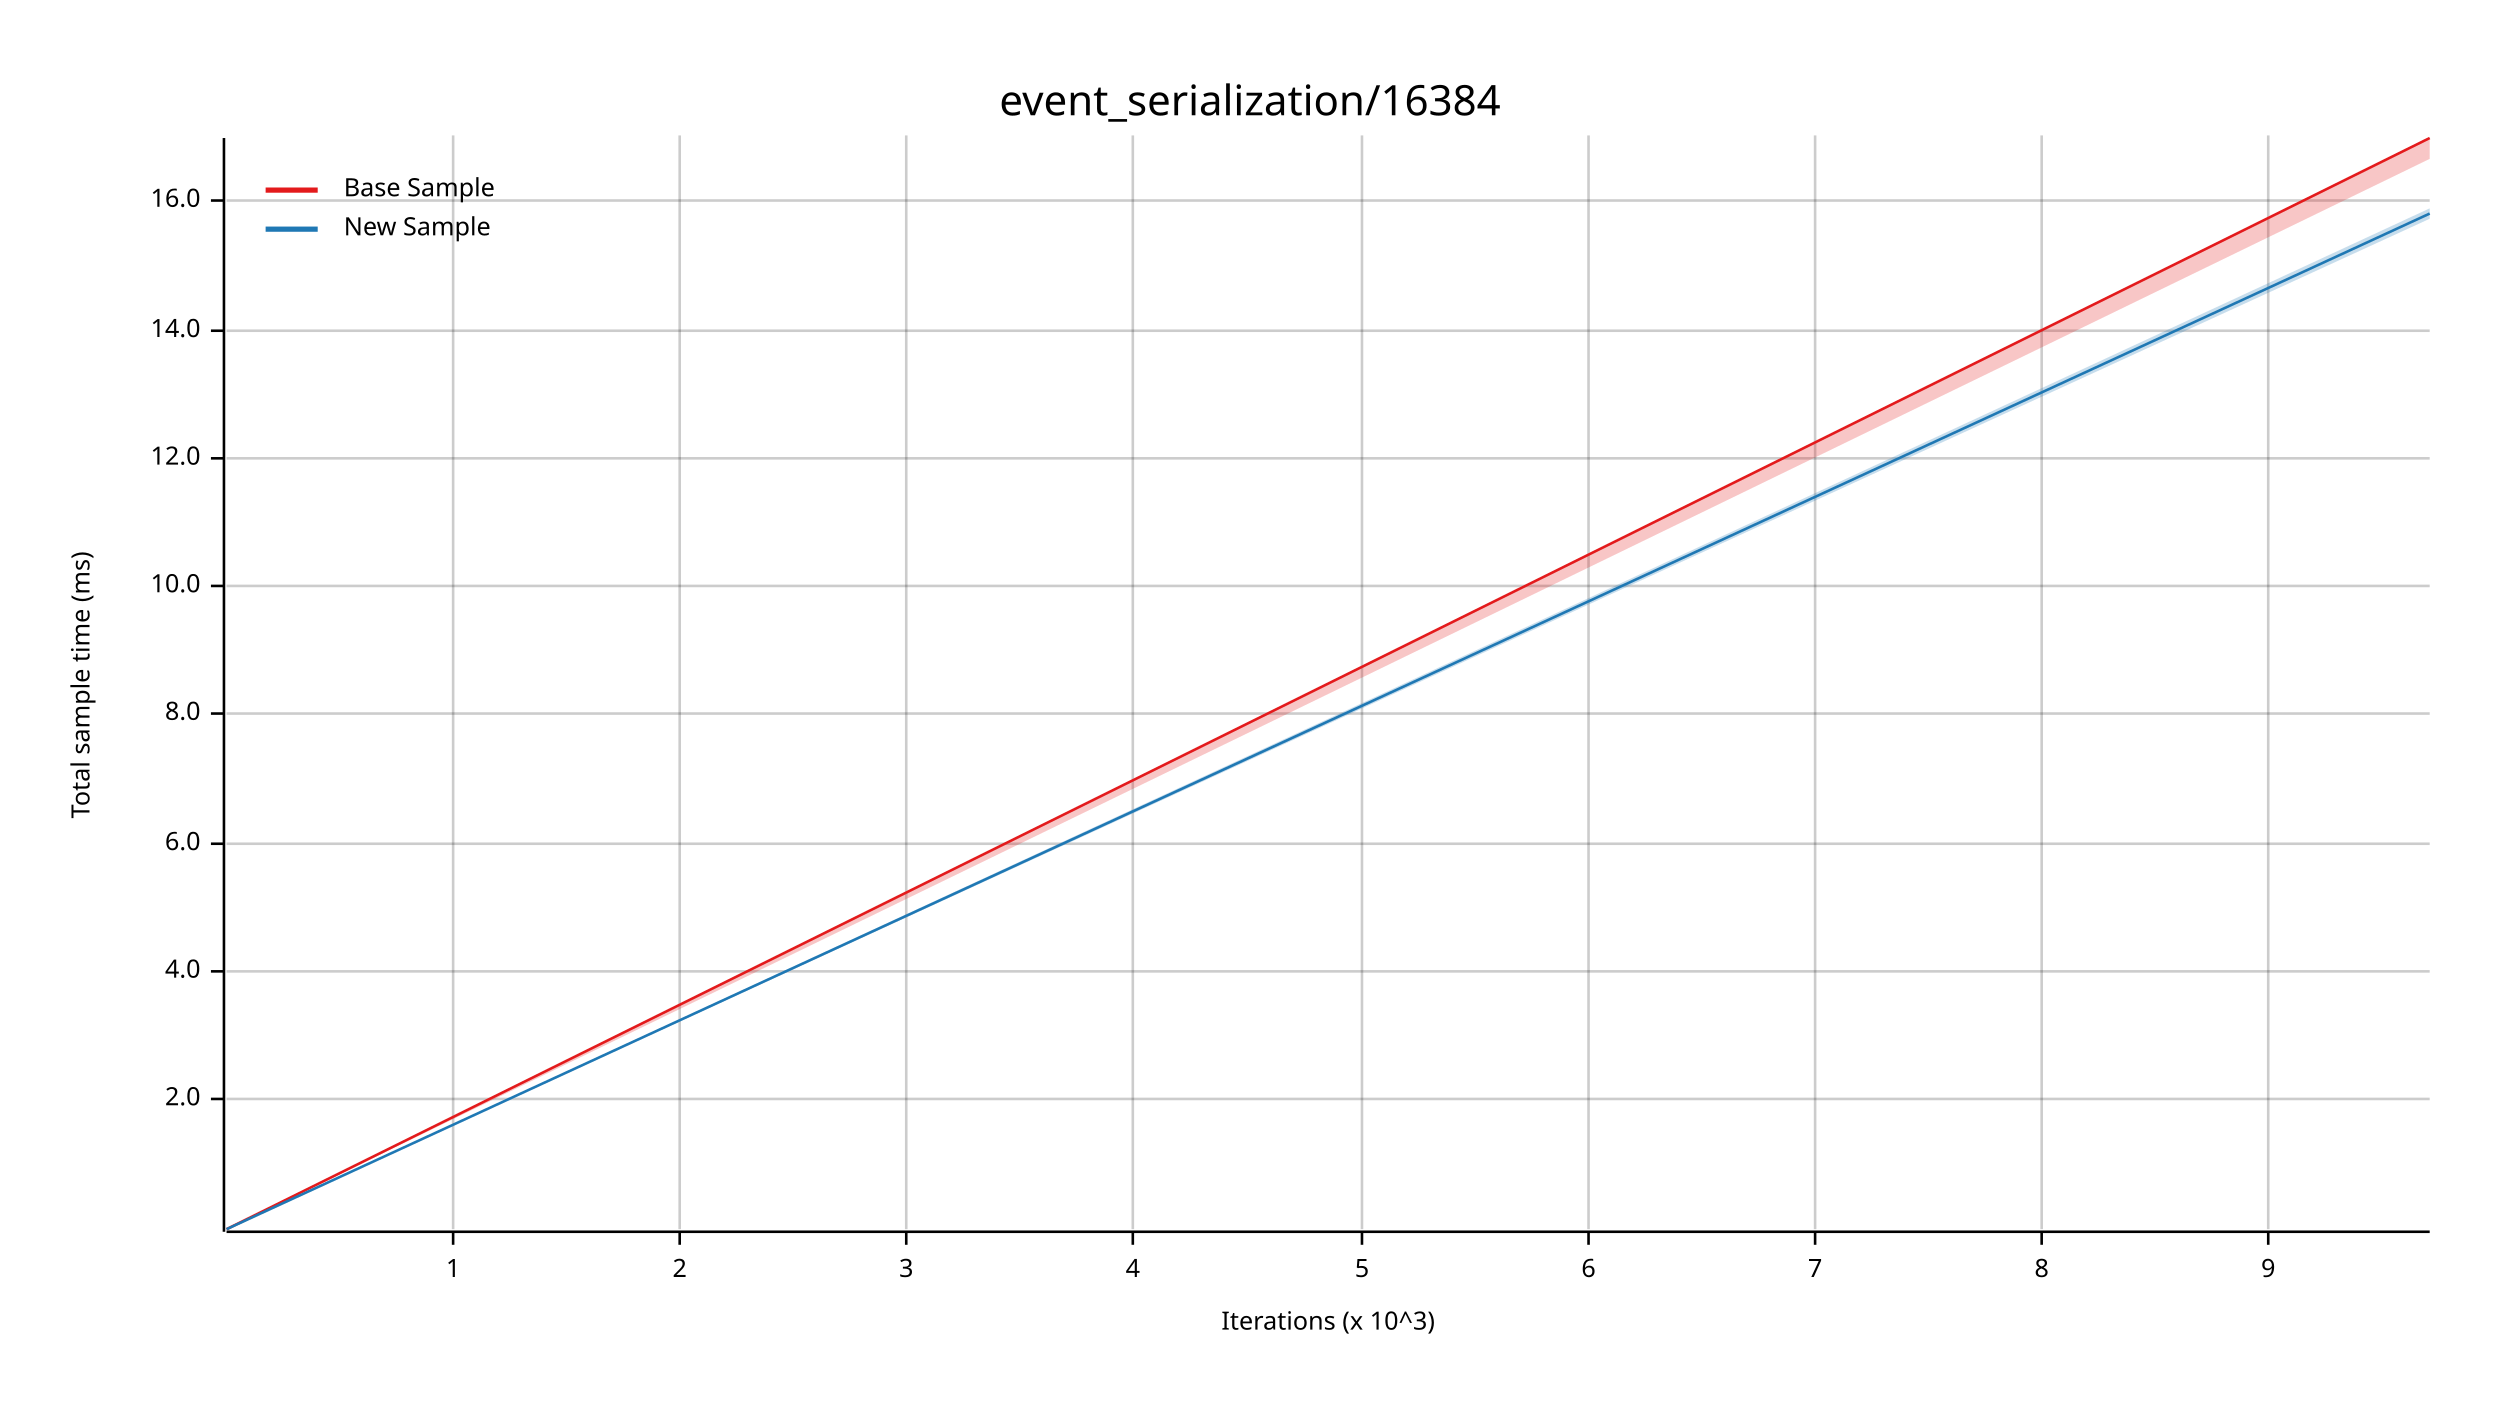
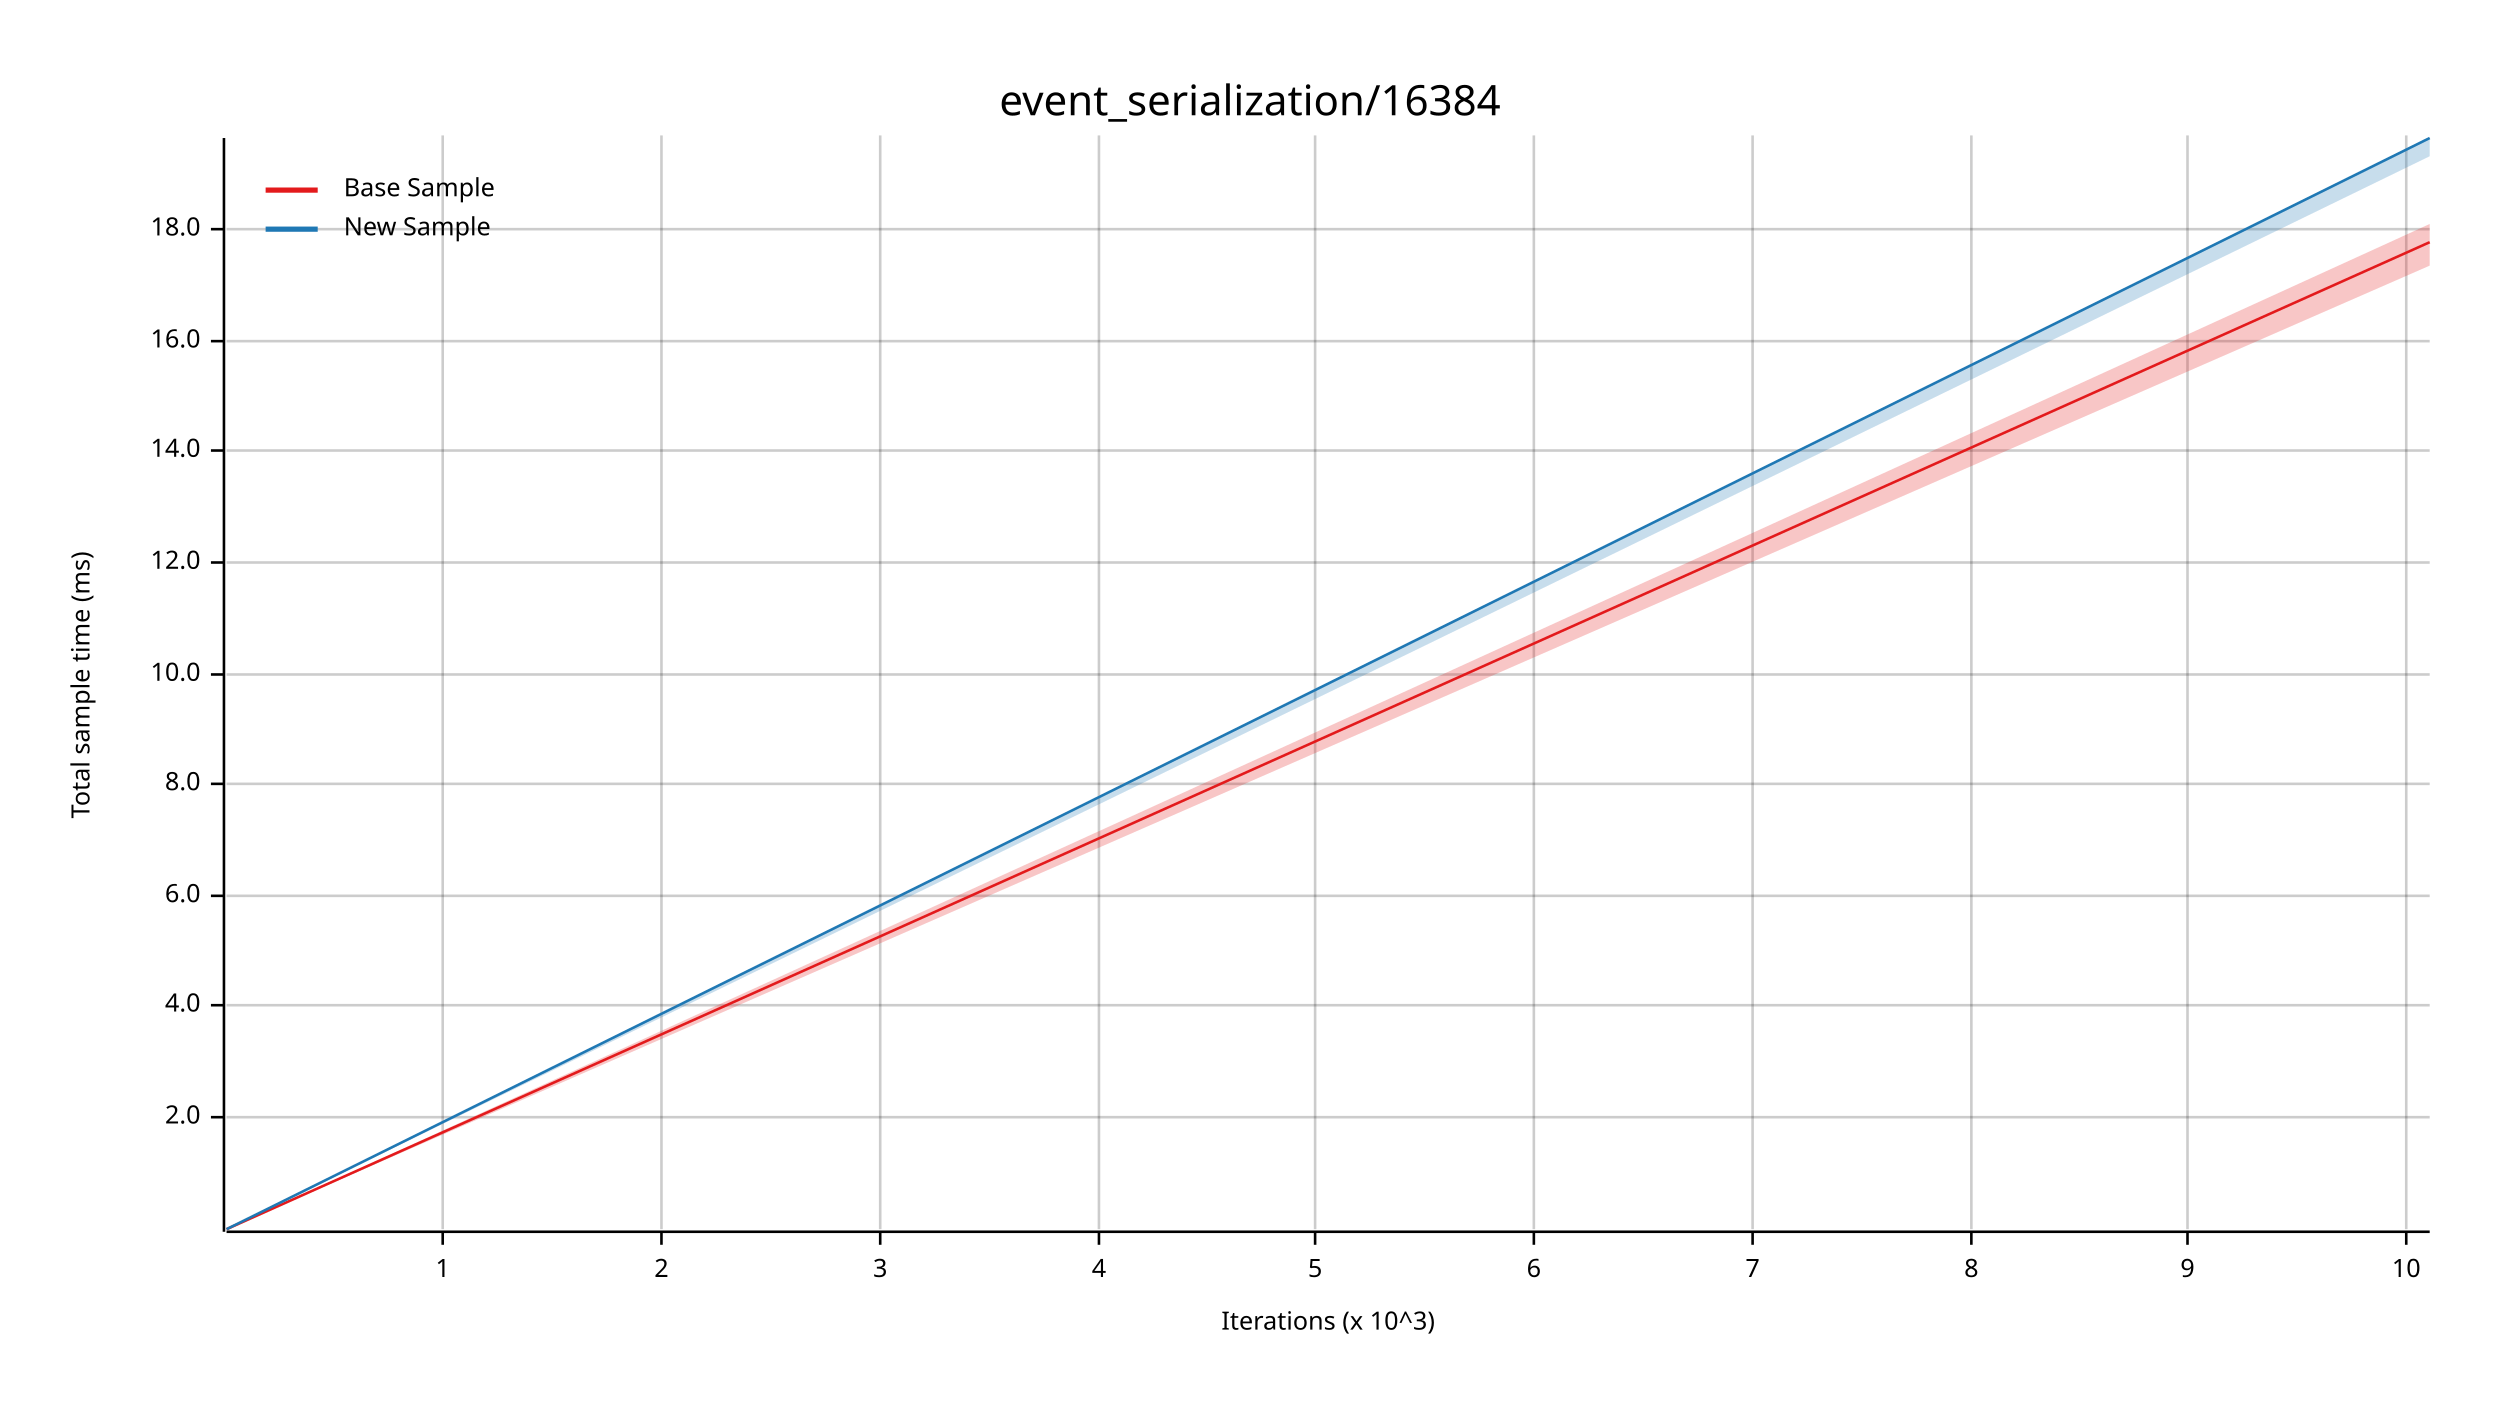
<svg xmlns="http://www.w3.org/2000/svg" width="960" height="540" viewBox="0 0 960 540">
  <text x="480" y="32" dy="0.76em" text-anchor="middle" font-family="sans-serif" font-size="16.129" opacity="1" fill="#000000">
event_serialization/16384
</text>
  <text x="27" y="263" dy="0.76em" text-anchor="middle" font-family="sans-serif" font-size="9.677" opacity="1" fill="#000000" transform="rotate(270, 27, 263)">
Total sample time (ms)
</text>
  <text x="510" y="513" dy="-0.5ex" text-anchor="middle" font-family="sans-serif" font-size="9.677" opacity="1" fill="#000000">
Iterations (x 10^3)
</text>
-   <line opacity="0.2" stroke="#000000" stroke-width="1" x1="174" y1="472" x2="174" y2="52" />
-   <line opacity="0.2" stroke="#000000" stroke-width="1" x1="261" y1="472" x2="261" y2="52" />
-   <line opacity="0.2" stroke="#000000" stroke-width="1" x1="348" y1="472" x2="348" y2="52" />
-   <line opacity="0.2" stroke="#000000" stroke-width="1" x1="435" y1="472" x2="435" y2="52" />
-   <line opacity="0.2" stroke="#000000" stroke-width="1" x1="523" y1="472" x2="523" y2="52" />
-   <line opacity="0.2" stroke="#000000" stroke-width="1" x1="610" y1="472" x2="610" y2="52" />
-   <line opacity="0.2" stroke="#000000" stroke-width="1" x1="697" y1="472" x2="697" y2="52" />
-   <line opacity="0.2" stroke="#000000" stroke-width="1" x1="784" y1="472" x2="784" y2="52" />
-   <line opacity="0.2" stroke="#000000" stroke-width="1" x1="871" y1="472" x2="871" y2="52" />
-   <line opacity="0.2" stroke="#000000" stroke-width="1" x1="87" y1="422" x2="933" y2="422" />
-   <line opacity="0.2" stroke="#000000" stroke-width="1" x1="87" y1="373" x2="933" y2="373" />
-   <line opacity="0.2" stroke="#000000" stroke-width="1" x1="87" y1="324" x2="933" y2="324" />
-   <line opacity="0.2" stroke="#000000" stroke-width="1" x1="87" y1="274" x2="933" y2="274" />
-   <line opacity="0.2" stroke="#000000" stroke-width="1" x1="87" y1="225" x2="933" y2="225" />
-   <line opacity="0.2" stroke="#000000" stroke-width="1" x1="87" y1="176" x2="933" y2="176" />
-   <line opacity="0.2" stroke="#000000" stroke-width="1" x1="87" y1="127" x2="933" y2="127" />
-   <line opacity="0.2" stroke="#000000" stroke-width="1" x1="87" y1="77" x2="933" y2="77" />
+   <line opacity="0.2" stroke="#000000" stroke-width="1" x1="170" y1="472" x2="170" y2="52" />
+   <line opacity="0.2" stroke="#000000" stroke-width="1" x1="254" y1="472" x2="254" y2="52" />
+   <line opacity="0.2" stroke="#000000" stroke-width="1" x1="338" y1="472" x2="338" y2="52" />
+   <line opacity="0.2" stroke="#000000" stroke-width="1" x1="422" y1="472" x2="422" y2="52" />
+   <line opacity="0.2" stroke="#000000" stroke-width="1" x1="505" y1="472" x2="505" y2="52" />
+   <line opacity="0.2" stroke="#000000" stroke-width="1" x1="589" y1="472" x2="589" y2="52" />
+   <line opacity="0.2" stroke="#000000" stroke-width="1" x1="673" y1="472" x2="673" y2="52" />
+   <line opacity="0.2" stroke="#000000" stroke-width="1" x1="757" y1="472" x2="757" y2="52" />
+   <line opacity="0.2" stroke="#000000" stroke-width="1" x1="840" y1="472" x2="840" y2="52" />
+   <line opacity="0.2" stroke="#000000" stroke-width="1" x1="924" y1="472" x2="924" y2="52" />
+   <line opacity="0.2" stroke="#000000" stroke-width="1" x1="87" y1="429" x2="933" y2="429" />
+   <line opacity="0.2" stroke="#000000" stroke-width="1" x1="87" y1="386" x2="933" y2="386" />
+   <line opacity="0.2" stroke="#000000" stroke-width="1" x1="87" y1="344" x2="933" y2="344" />
+   <line opacity="0.2" stroke="#000000" stroke-width="1" x1="87" y1="301" x2="933" y2="301" />
+   <line opacity="0.2" stroke="#000000" stroke-width="1" x1="87" y1="259" x2="933" y2="259" />
+   <line opacity="0.2" stroke="#000000" stroke-width="1" x1="87" y1="216" x2="933" y2="216" />
+   <line opacity="0.2" stroke="#000000" stroke-width="1" x1="87" y1="173" x2="933" y2="173" />
+   <line opacity="0.2" stroke="#000000" stroke-width="1" x1="87" y1="131" x2="933" y2="131" />
+   <line opacity="0.2" stroke="#000000" stroke-width="1" x1="87" y1="88" x2="933" y2="88" />
  <polyline fill="none" opacity="1" stroke="#000000" stroke-width="1" points="86,53 86,473 " />
-   <text x="77" y="422" dy="0.5ex" text-anchor="end" font-family="sans-serif" font-size="9.677" opacity="1" fill="#000000">
+   <text x="77" y="429" dy="0.5ex" text-anchor="end" font-family="sans-serif" font-size="9.677" opacity="1" fill="#000000">
2.0
</text>
-   <polyline fill="none" opacity="1" stroke="#000000" stroke-width="1" points="81,422 86,422 " />
-   <text x="77" y="373" dy="0.5ex" text-anchor="end" font-family="sans-serif" font-size="9.677" opacity="1" fill="#000000">
+   <polyline fill="none" opacity="1" stroke="#000000" stroke-width="1" points="81,429 86,429 " />
+   <text x="77" y="386" dy="0.5ex" text-anchor="end" font-family="sans-serif" font-size="9.677" opacity="1" fill="#000000">
4.0
</text>
-   <polyline fill="none" opacity="1" stroke="#000000" stroke-width="1" points="81,373 86,373 " />
-   <text x="77" y="324" dy="0.5ex" text-anchor="end" font-family="sans-serif" font-size="9.677" opacity="1" fill="#000000">
+   <polyline fill="none" opacity="1" stroke="#000000" stroke-width="1" points="81,386 86,386 " />
+   <text x="77" y="344" dy="0.5ex" text-anchor="end" font-family="sans-serif" font-size="9.677" opacity="1" fill="#000000">
6.0
</text>
-   <polyline fill="none" opacity="1" stroke="#000000" stroke-width="1" points="81,324 86,324 " />
-   <text x="77" y="274" dy="0.5ex" text-anchor="end" font-family="sans-serif" font-size="9.677" opacity="1" fill="#000000">
+   <polyline fill="none" opacity="1" stroke="#000000" stroke-width="1" points="81,344 86,344 " />
+   <text x="77" y="301" dy="0.5ex" text-anchor="end" font-family="sans-serif" font-size="9.677" opacity="1" fill="#000000">
8.0
</text>
-   <polyline fill="none" opacity="1" stroke="#000000" stroke-width="1" points="81,274 86,274 " />
-   <text x="77" y="225" dy="0.5ex" text-anchor="end" font-family="sans-serif" font-size="9.677" opacity="1" fill="#000000">
+   <polyline fill="none" opacity="1" stroke="#000000" stroke-width="1" points="81,301 86,301 " />
+   <text x="77" y="259" dy="0.5ex" text-anchor="end" font-family="sans-serif" font-size="9.677" opacity="1" fill="#000000">
10.0
</text>
-   <polyline fill="none" opacity="1" stroke="#000000" stroke-width="1" points="81,225 86,225 " />
-   <text x="77" y="176" dy="0.5ex" text-anchor="end" font-family="sans-serif" font-size="9.677" opacity="1" fill="#000000">
+   <polyline fill="none" opacity="1" stroke="#000000" stroke-width="1" points="81,259 86,259 " />
+   <text x="77" y="216" dy="0.5ex" text-anchor="end" font-family="sans-serif" font-size="9.677" opacity="1" fill="#000000">
12.0
</text>
-   <polyline fill="none" opacity="1" stroke="#000000" stroke-width="1" points="81,176 86,176 " />
-   <text x="77" y="127" dy="0.5ex" text-anchor="end" font-family="sans-serif" font-size="9.677" opacity="1" fill="#000000">
+   <polyline fill="none" opacity="1" stroke="#000000" stroke-width="1" points="81,216 86,216 " />
+   <text x="77" y="173" dy="0.5ex" text-anchor="end" font-family="sans-serif" font-size="9.677" opacity="1" fill="#000000">
14.0
</text>
-   <polyline fill="none" opacity="1" stroke="#000000" stroke-width="1" points="81,127 86,127 " />
-   <text x="77" y="77" dy="0.5ex" text-anchor="end" font-family="sans-serif" font-size="9.677" opacity="1" fill="#000000">
+   <polyline fill="none" opacity="1" stroke="#000000" stroke-width="1" points="81,173 86,173 " />
+   <text x="77" y="131" dy="0.5ex" text-anchor="end" font-family="sans-serif" font-size="9.677" opacity="1" fill="#000000">
16.0
</text>
-   <polyline fill="none" opacity="1" stroke="#000000" stroke-width="1" points="81,77 86,77 " />
+   <polyline fill="none" opacity="1" stroke="#000000" stroke-width="1" points="81,131 86,131 " />
+   <text x="77" y="88" dy="0.5ex" text-anchor="end" font-family="sans-serif" font-size="9.677" opacity="1" fill="#000000">
+ 18.0
+ </text>
+   <polyline fill="none" opacity="1" stroke="#000000" stroke-width="1" points="81,88 86,88 " />
  <polyline fill="none" opacity="1" stroke="#000000" stroke-width="1" points="87,473 933,473 " />
-   <text x="174" y="483" dy="0.76em" text-anchor="middle" font-family="sans-serif" font-size="9.677" opacity="1" fill="#000000">
+   <text x="170" y="483" dy="0.76em" text-anchor="middle" font-family="sans-serif" font-size="9.677" opacity="1" fill="#000000">
1
</text>
-   <polyline fill="none" opacity="1" stroke="#000000" stroke-width="1" points="174,473 174,478 " />
-   <text x="261" y="483" dy="0.76em" text-anchor="middle" font-family="sans-serif" font-size="9.677" opacity="1" fill="#000000">
+   <polyline fill="none" opacity="1" stroke="#000000" stroke-width="1" points="170,473 170,478 " />
+   <text x="254" y="483" dy="0.76em" text-anchor="middle" font-family="sans-serif" font-size="9.677" opacity="1" fill="#000000">
2
</text>
-   <polyline fill="none" opacity="1" stroke="#000000" stroke-width="1" points="261,473 261,478 " />
-   <text x="348" y="483" dy="0.76em" text-anchor="middle" font-family="sans-serif" font-size="9.677" opacity="1" fill="#000000">
+   <polyline fill="none" opacity="1" stroke="#000000" stroke-width="1" points="254,473 254,478 " />
+   <text x="338" y="483" dy="0.76em" text-anchor="middle" font-family="sans-serif" font-size="9.677" opacity="1" fill="#000000">
3
</text>
-   <polyline fill="none" opacity="1" stroke="#000000" stroke-width="1" points="348,473 348,478 " />
-   <text x="435" y="483" dy="0.76em" text-anchor="middle" font-family="sans-serif" font-size="9.677" opacity="1" fill="#000000">
+   <polyline fill="none" opacity="1" stroke="#000000" stroke-width="1" points="338,473 338,478 " />
+   <text x="422" y="483" dy="0.76em" text-anchor="middle" font-family="sans-serif" font-size="9.677" opacity="1" fill="#000000">
4
</text>
-   <polyline fill="none" opacity="1" stroke="#000000" stroke-width="1" points="435,473 435,478 " />
-   <text x="523" y="483" dy="0.76em" text-anchor="middle" font-family="sans-serif" font-size="9.677" opacity="1" fill="#000000">
+   <polyline fill="none" opacity="1" stroke="#000000" stroke-width="1" points="422,473 422,478 " />
+   <text x="505" y="483" dy="0.76em" text-anchor="middle" font-family="sans-serif" font-size="9.677" opacity="1" fill="#000000">
5
</text>
-   <polyline fill="none" opacity="1" stroke="#000000" stroke-width="1" points="523,473 523,478 " />
-   <text x="610" y="483" dy="0.76em" text-anchor="middle" font-family="sans-serif" font-size="9.677" opacity="1" fill="#000000">
+   <polyline fill="none" opacity="1" stroke="#000000" stroke-width="1" points="505,473 505,478 " />
+   <text x="589" y="483" dy="0.76em" text-anchor="middle" font-family="sans-serif" font-size="9.677" opacity="1" fill="#000000">
6
</text>
-   <polyline fill="none" opacity="1" stroke="#000000" stroke-width="1" points="610,473 610,478 " />
-   <text x="697" y="483" dy="0.76em" text-anchor="middle" font-family="sans-serif" font-size="9.677" opacity="1" fill="#000000">
+   <polyline fill="none" opacity="1" stroke="#000000" stroke-width="1" points="589,473 589,478 " />
+   <text x="673" y="483" dy="0.76em" text-anchor="middle" font-family="sans-serif" font-size="9.677" opacity="1" fill="#000000">
7
</text>
-   <polyline fill="none" opacity="1" stroke="#000000" stroke-width="1" points="697,473 697,478 " />
-   <text x="784" y="483" dy="0.76em" text-anchor="middle" font-family="sans-serif" font-size="9.677" opacity="1" fill="#000000">
+   <polyline fill="none" opacity="1" stroke="#000000" stroke-width="1" points="673,473 673,478 " />
+   <text x="757" y="483" dy="0.76em" text-anchor="middle" font-family="sans-serif" font-size="9.677" opacity="1" fill="#000000">
8
</text>
-   <polyline fill="none" opacity="1" stroke="#000000" stroke-width="1" points="784,473 784,478 " />
-   <text x="871" y="483" dy="0.76em" text-anchor="middle" font-family="sans-serif" font-size="9.677" opacity="1" fill="#000000">
+   <polyline fill="none" opacity="1" stroke="#000000" stroke-width="1" points="757,473 757,478 " />
+   <text x="840" y="483" dy="0.76em" text-anchor="middle" font-family="sans-serif" font-size="9.677" opacity="1" fill="#000000">
9
</text>
-   <polyline fill="none" opacity="1" stroke="#000000" stroke-width="1" points="871,473 871,478 " />
-   <polyline fill="none" opacity="1" stroke="#E31A1C" stroke-width="1" points="87,472 933,53 " />
-   <polygon opacity="0.25" fill="#E31A1C" points="87,472 933,61 933,53 " />
-   <polyline fill="none" opacity="1" stroke="#1F78B4" stroke-width="1" points="87,472 933,82 " />
-   <polygon opacity="0.25" fill="#1F78B4" points="87,472 933,84 933,80 " />
+   <polyline fill="none" opacity="1" stroke="#000000" stroke-width="1" points="840,473 840,478 " />
+   <text x="924" y="483" dy="0.76em" text-anchor="middle" font-family="sans-serif" font-size="9.677" opacity="1" fill="#000000">
+ 10
+ </text>
+   <polyline fill="none" opacity="1" stroke="#000000" stroke-width="1" points="924,473 924,478 " />
+   <polyline fill="none" opacity="1" stroke="#E31A1C" stroke-width="1" points="87,472 933,93 " />
+   <polygon opacity="0.25" fill="#E31A1C" points="87,472 933,102 933,86 " />
+   <polyline fill="none" opacity="1" stroke="#1F78B4" stroke-width="1" points="87,472 933,53 " />
+   <polygon opacity="0.25" fill="#1F78B4" points="87,472 933,60 933,53 " />
  <text x="132" y="68" dy="0.76em" text-anchor="start" font-family="sans-serif" font-size="9.677" opacity="1" fill="#000000">
Base Sample
</text>
  <text x="132" y="83" dy="0.76em" text-anchor="start" font-family="sans-serif" font-size="9.677" opacity="1" fill="#000000">
New Sample
</text>
  <polyline fill="none" opacity="1" stroke="#E31A1C" stroke-width="2" points="102,73 122,73 " />
  <polyline fill="none" opacity="1" stroke="#1F78B4" stroke-width="2" points="102,88 122,88 " />
</svg>
